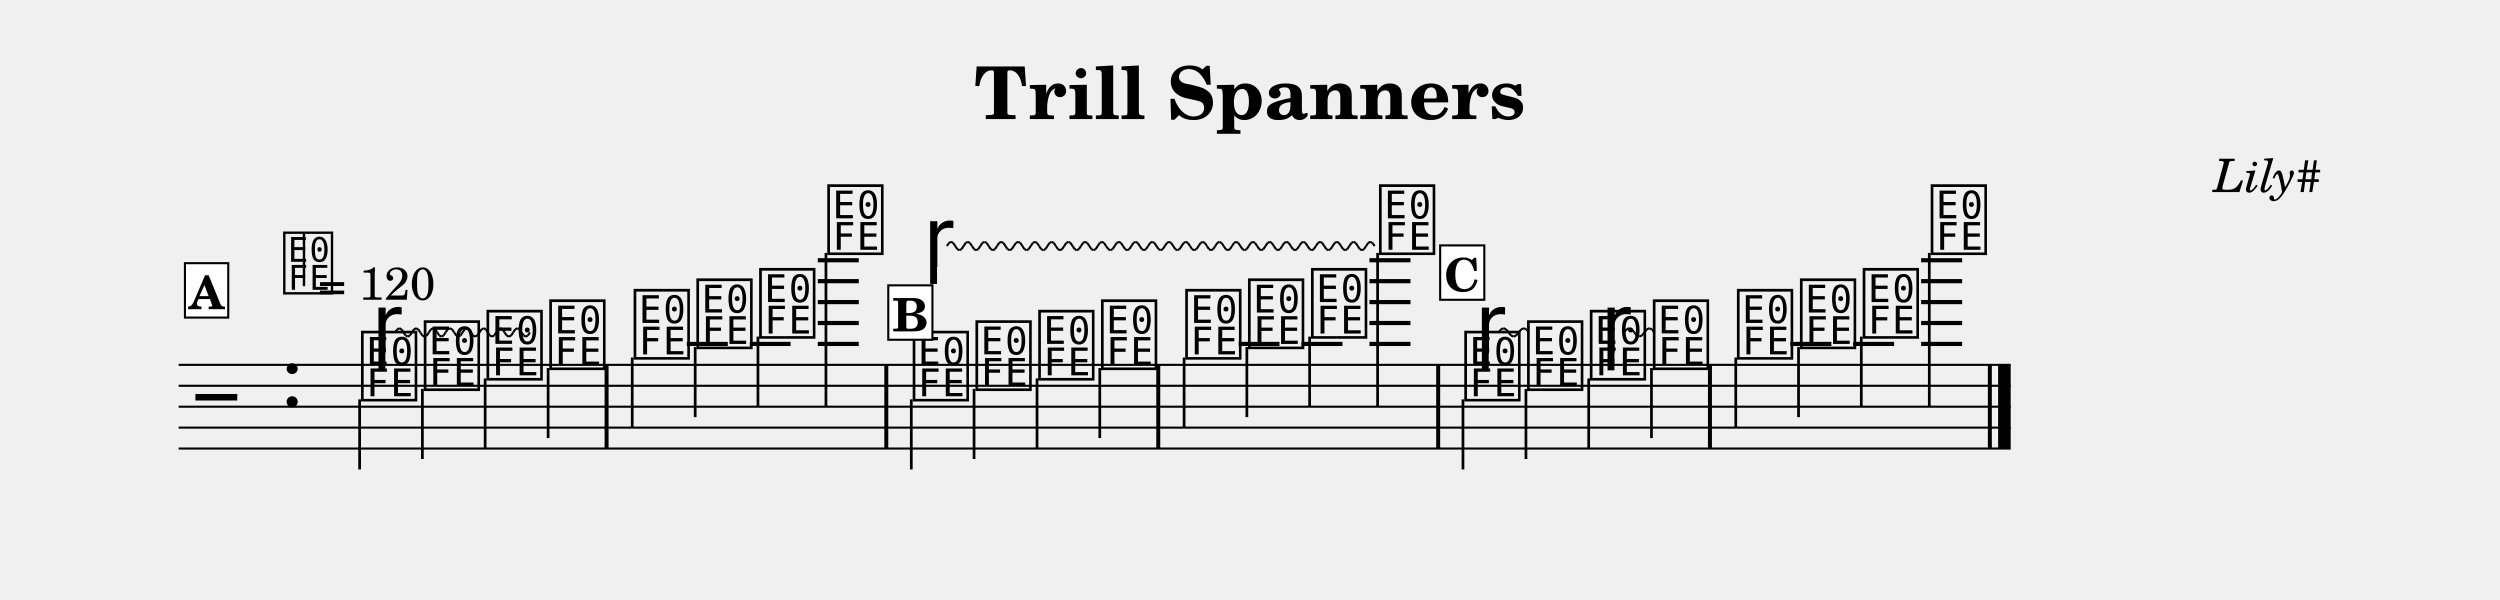
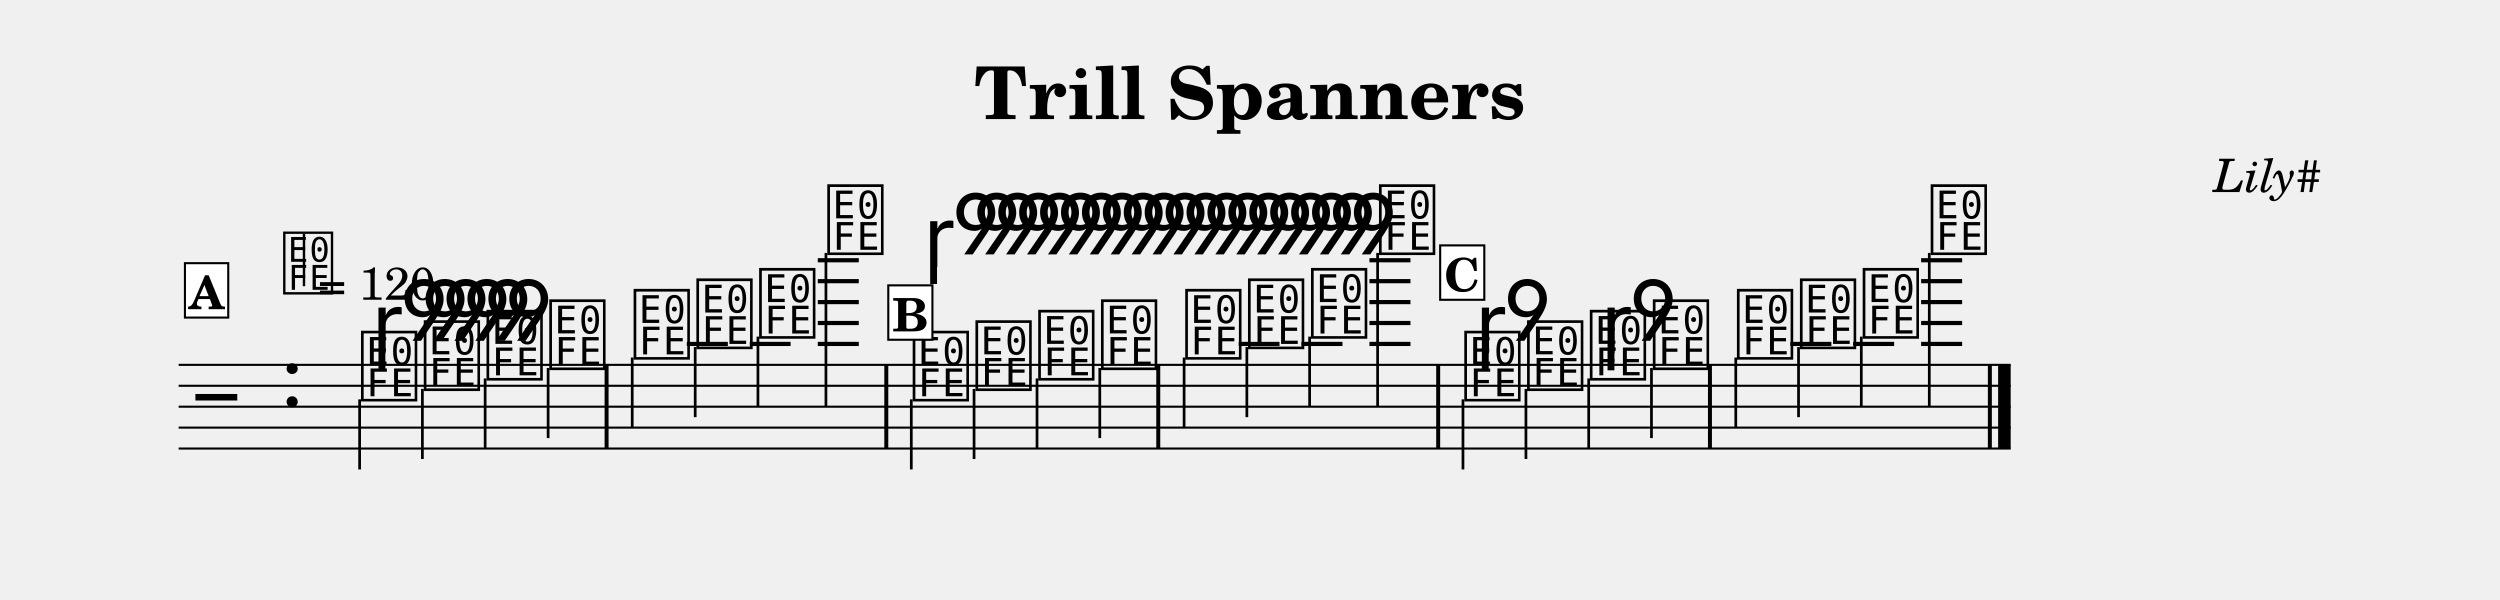
<svg xmlns="http://www.w3.org/2000/svg" width="1195.0" height="286.8" viewBox="0 0 119.50 28.68" font-family="TeX Gyre Schola, serif">
  <style>
  @font-face { font-family: 'Emmentaler'; src: local('Emmentaler'); }
  .music { font-family: 'Emmentaler', serif; }
</style>
  <text x="59.75" y="5.69" font-size="3.49" font-weight="bold" text-anchor="middle" data-pos="79">Trill Spanners</text>
  <text x="110.97" y="9.18" font-size="2.20" font-style="italic" text-anchor="end" data-pos="105">Lily#</text>
  <g transform="translate(8.54,0.00) scale(1,1)">
    <line x1="0.00" y1="17.44" x2="87.57" y2="17.44" stroke="#000000" stroke-width="0.100" />
    <line x1="0.00" y1="18.44" x2="87.57" y2="18.44" stroke="#000000" stroke-width="0.100" />
    <line x1="0.00" y1="19.44" x2="87.57" y2="19.44" stroke="#000000" stroke-width="0.100" />
    <line x1="0.00" y1="20.44" x2="87.57" y2="20.44" stroke="#000000" stroke-width="0.100" />
    <line x1="0.00" y1="21.44" x2="87.57" y2="21.44" stroke="#000000" stroke-width="0.100" />
    <text class="music" x="0.80" y="20.44" font-size="4.00" data-pos="162"></text>
    <text class="music" x="4.88" y="19.44" font-size="4.00" data-pos="124"></text>
    <line x1="24.29" y1="16.44" x2="26.25" y2="16.44" stroke="#000000" stroke-width="0.200" />
    <line x1="27.30" y1="16.44" x2="29.25" y2="16.44" stroke="#000000" stroke-width="0.200" />
    <line x1="30.55" y1="16.44" x2="32.51" y2="16.44" stroke="#000000" stroke-width="0.200" />
    <line x1="30.55" y1="15.44" x2="32.51" y2="15.44" stroke="#000000" stroke-width="0.200" />
    <line x1="30.55" y1="14.44" x2="32.51" y2="14.44" stroke="#000000" stroke-width="0.200" />
    <line x1="30.55" y1="13.44" x2="32.51" y2="13.44" stroke="#000000" stroke-width="0.200" />
    <line x1="30.55" y1="12.44" x2="32.51" y2="12.44" stroke="#000000" stroke-width="0.200" />
    <line x1="50.67" y1="16.44" x2="52.62" y2="16.44" stroke="#000000" stroke-width="0.200" />
    <line x1="53.67" y1="16.44" x2="55.63" y2="16.44" stroke="#000000" stroke-width="0.200" />
    <line x1="56.92" y1="16.44" x2="58.88" y2="16.44" stroke="#000000" stroke-width="0.200" />
    <line x1="56.92" y1="15.44" x2="58.88" y2="15.44" stroke="#000000" stroke-width="0.200" />
    <line x1="56.92" y1="14.44" x2="58.88" y2="14.44" stroke="#000000" stroke-width="0.200" />
    <line x1="56.92" y1="13.44" x2="58.88" y2="13.44" stroke="#000000" stroke-width="0.200" />
    <line x1="56.92" y1="12.44" x2="58.88" y2="12.44" stroke="#000000" stroke-width="0.200" />
    <line x1="77.04" y1="16.44" x2="79.00" y2="16.44" stroke="#000000" stroke-width="0.200" />
    <line x1="80.04" y1="16.44" x2="82.00" y2="16.44" stroke="#000000" stroke-width="0.200" />
    <line x1="83.29" y1="16.44" x2="85.25" y2="16.44" stroke="#000000" stroke-width="0.200" />
    <line x1="83.29" y1="15.44" x2="85.25" y2="15.44" stroke="#000000" stroke-width="0.200" />
    <line x1="83.29" y1="14.44" x2="85.25" y2="14.44" stroke="#000000" stroke-width="0.200" />
    <line x1="83.29" y1="13.44" x2="85.25" y2="13.44" stroke="#000000" stroke-width="0.200" />
    <line x1="83.29" y1="12.44" x2="85.25" y2="12.44" stroke="#000000" stroke-width="0.200" />
    <text class="music" x="8.59" y="18.94" font-size="4.00" data-pos="230"></text>
    <line x1="8.65" y1="19.09" x2="8.65" y2="22.44" stroke="#000000" stroke-width="0.130" />
    <text class="music" x="11.59" y="18.44" font-size="4.00" data-pos="249"></text>
    <line x1="11.65" y1="18.59" x2="11.65" y2="21.94" stroke="#000000" stroke-width="0.130" />
    <text class="music" x="14.59" y="17.94" font-size="4.00" data-pos="251"></text>
    <line x1="14.65" y1="18.09" x2="14.65" y2="21.44" stroke="#000000" stroke-width="0.130" />
    <text class="music" x="17.59" y="17.44" font-size="4.00" data-pos="253"></text>
    <line x1="17.66" y1="17.59" x2="17.66" y2="20.94" stroke="#000000" stroke-width="0.130" />
    <text class="music" x="21.62" y="16.94" font-size="4.00" data-pos="271"></text>
    <line x1="21.68" y1="17.09" x2="21.68" y2="20.44" stroke="#000000" stroke-width="0.130" />
    <text class="music" x="24.62" y="16.44" font-size="4.00" data-pos="274"></text>
    <line x1="24.69" y1="16.59" x2="24.69" y2="19.94" stroke="#000000" stroke-width="0.130" />
    <text class="music" x="27.62" y="15.94" font-size="4.00" data-pos="276"></text>
    <line x1="27.69" y1="16.09" x2="27.69" y2="19.44" stroke="#000000" stroke-width="0.130" />
    <text class="music" x="30.88" y="11.94" font-size="4.00" data-pos="278"></text>
    <line x1="30.94" y1="12.09" x2="30.94" y2="19.44" stroke="#000000" stroke-width="0.130" />
    <text class="music" x="34.96" y="18.94" font-size="4.00" data-pos="339"></text>
    <line x1="35.02" y1="19.09" x2="35.02" y2="22.44" stroke="#000000" stroke-width="0.130" />
    <text class="music" x="37.96" y="18.44" font-size="4.00" data-pos="358"></text>
    <line x1="38.02" y1="18.59" x2="38.02" y2="21.94" stroke="#000000" stroke-width="0.130" />
    <text class="music" x="40.96" y="17.94" font-size="4.00" data-pos="360"></text>
    <line x1="41.03" y1="18.09" x2="41.03" y2="21.44" stroke="#000000" stroke-width="0.130" />
    <text class="music" x="43.96" y="17.44" font-size="4.00" data-pos="362"></text>
    <line x1="44.03" y1="17.59" x2="44.03" y2="20.94" stroke="#000000" stroke-width="0.130" />
    <text class="music" x="47.99" y="16.94" font-size="4.00" data-pos="366"></text>
    <line x1="48.06" y1="17.09" x2="48.06" y2="20.44" stroke="#000000" stroke-width="0.130" />
    <text class="music" x="50.99" y="16.44" font-size="4.00" data-pos="369"></text>
    <line x1="51.06" y1="16.59" x2="51.06" y2="19.94" stroke="#000000" stroke-width="0.130" />
    <text class="music" x="54.00" y="15.94" font-size="4.00" data-pos="371"></text>
    <line x1="54.06" y1="16.09" x2="54.06" y2="19.44" stroke="#000000" stroke-width="0.130" />
    <text class="music" x="57.25" y="11.94" font-size="4.00" data-pos="373"></text>
    <line x1="57.31" y1="12.09" x2="57.31" y2="19.44" stroke="#000000" stroke-width="0.130" />
    <text class="music" x="61.33" y="18.94" font-size="4.00" data-pos="434"></text>
    <line x1="61.39" y1="19.09" x2="61.39" y2="22.44" stroke="#000000" stroke-width="0.130" />
    <text class="music" x="64.33" y="18.44" font-size="4.00" data-pos="453"></text>
    <line x1="64.40" y1="18.59" x2="64.40" y2="21.94" stroke="#000000" stroke-width="0.130" />
    <text class="music" x="67.33" y="17.94" font-size="4.00" data-pos="469"></text>
    <line x1="67.40" y1="18.09" x2="67.40" y2="21.44" stroke="#000000" stroke-width="0.130" />
    <text class="music" x="70.34" y="17.44" font-size="4.00" data-pos="487"></text>
    <line x1="70.40" y1="17.59" x2="70.40" y2="20.94" stroke="#000000" stroke-width="0.130" />
    <text class="music" x="74.36" y="16.94" font-size="4.00" data-pos="505"></text>
    <line x1="74.43" y1="17.09" x2="74.43" y2="20.44" stroke="#000000" stroke-width="0.130" />
    <text class="music" x="77.37" y="16.44" font-size="4.00" data-pos="508"></text>
    <line x1="77.43" y1="16.59" x2="77.43" y2="19.94" stroke="#000000" stroke-width="0.130" />
    <text class="music" x="80.37" y="15.94" font-size="4.00" data-pos="510"></text>
    <line x1="80.43" y1="16.09" x2="80.43" y2="19.44" stroke="#000000" stroke-width="0.130" />
    <text class="music" x="83.62" y="11.94" font-size="4.00" data-pos="512"></text>
    <line x1="83.68" y1="12.09" x2="83.68" y2="19.44" stroke="#000000" stroke-width="0.130" />
    <rect x="20.36" y="17.44" width="0.19" height="4.00" data-pos="269" />
    <rect x="33.73" y="17.44" width="0.19" height="4.00" data-pos="281" />
    <rect x="46.73" y="17.44" width="0.19" height="4.00" data-pos="364" />
    <rect x="60.11" y="17.44" width="0.19" height="4.00" data-pos="390" />
    <rect x="73.10" y="17.44" width="0.19" height="4.00" data-pos="503" />
    <rect x="86.48" y="17.44" width="0.19" height="4.00" data-pos="515" />
    <rect x="86.97" y="17.44" width="0.60" height="4.00" data-pos="515" />
    <text class="music" x="9.24" y="16.89" font-size="4.00" data-pos="233"></text>
-     <line x1="10.35" y1="15.89" x2="10.45" y2="15.74" stroke="#000000" stroke-width="0.100" data-pos="233" />
-     <line x1="10.45" y1="15.74" x2="10.55" y2="15.69" stroke="#000000" stroke-width="0.100" data-pos="233" />
-     <line x1="10.55" y1="15.69" x2="10.65" y2="15.74" stroke="#000000" stroke-width="0.100" data-pos="233" />
-     <line x1="10.65" y1="15.74" x2="10.75" y2="15.89" stroke="#000000" stroke-width="0.100" data-pos="233" />
-     <line x1="10.75" y1="15.89" x2="10.85" y2="16.04" stroke="#000000" stroke-width="0.100" data-pos="233" />
-     <line x1="10.85" y1="16.04" x2="10.95" y2="16.09" stroke="#000000" stroke-width="0.100" data-pos="233" />
-     <line x1="10.95" y1="16.09" x2="11.05" y2="16.04" stroke="#000000" stroke-width="0.100" data-pos="233" />
-     <line x1="11.05" y1="16.04" x2="11.15" y2="15.89" stroke="#000000" stroke-width="0.100" data-pos="233" />
-     <line x1="11.15" y1="15.89" x2="11.25" y2="15.74" stroke="#000000" stroke-width="0.100" data-pos="233" />
-     <line x1="11.25" y1="15.74" x2="11.35" y2="15.69" stroke="#000000" stroke-width="0.100" data-pos="233" />
-     <line x1="11.35" y1="15.69" x2="11.45" y2="15.74" stroke="#000000" stroke-width="0.100" data-pos="233" />
-     <line x1="11.45" y1="15.74" x2="11.55" y2="15.89" stroke="#000000" stroke-width="0.100" data-pos="233" />
-     <line x1="11.55" y1="15.89" x2="11.65" y2="16.04" stroke="#000000" stroke-width="0.100" data-pos="233" />
-     <line x1="11.65" y1="16.04" x2="11.76" y2="16.09" stroke="#000000" stroke-width="0.100" data-pos="233" />
-     <line x1="11.76" y1="16.09" x2="11.86" y2="16.04" stroke="#000000" stroke-width="0.100" data-pos="233" />
-     <line x1="11.86" y1="16.04" x2="11.96" y2="15.89" stroke="#000000" stroke-width="0.100" data-pos="233" />
-     <line x1="11.96" y1="15.89" x2="12.06" y2="15.74" stroke="#000000" stroke-width="0.100" data-pos="233" />
-     <line x1="12.06" y1="15.74" x2="12.16" y2="15.69" stroke="#000000" stroke-width="0.100" data-pos="233" />
-     <line x1="12.16" y1="15.69" x2="12.26" y2="15.74" stroke="#000000" stroke-width="0.100" data-pos="233" />
-     <line x1="12.26" y1="15.74" x2="12.36" y2="15.89" stroke="#000000" stroke-width="0.100" data-pos="233" />
-     <line x1="12.36" y1="15.89" x2="12.46" y2="16.04" stroke="#000000" stroke-width="0.100" data-pos="233" />
-     <line x1="12.46" y1="16.04" x2="12.56" y2="16.09" stroke="#000000" stroke-width="0.100" data-pos="233" />
-     <line x1="12.56" y1="16.09" x2="12.66" y2="16.04" stroke="#000000" stroke-width="0.100" data-pos="233" />
-     <line x1="12.66" y1="16.04" x2="12.76" y2="15.89" stroke="#000000" stroke-width="0.100" data-pos="233" />
-     <line x1="12.76" y1="15.89" x2="12.86" y2="15.74" stroke="#000000" stroke-width="0.100" data-pos="233" />
-     <line x1="12.86" y1="15.74" x2="12.96" y2="15.69" stroke="#000000" stroke-width="0.100" data-pos="233" />
-     <line x1="12.96" y1="15.69" x2="13.07" y2="15.74" stroke="#000000" stroke-width="0.100" data-pos="233" />
-     <line x1="13.07" y1="15.74" x2="13.17" y2="15.89" stroke="#000000" stroke-width="0.100" data-pos="233" />
-     <line x1="13.17" y1="15.89" x2="13.27" y2="16.04" stroke="#000000" stroke-width="0.100" data-pos="233" />
-     <line x1="13.27" y1="16.04" x2="13.37" y2="16.09" stroke="#000000" stroke-width="0.100" data-pos="233" />
-     <line x1="13.37" y1="16.09" x2="13.47" y2="16.04" stroke="#000000" stroke-width="0.100" data-pos="233" />
-     <line x1="13.47" y1="16.04" x2="13.57" y2="15.89" stroke="#000000" stroke-width="0.100" data-pos="233" />
-     <line x1="13.57" y1="15.89" x2="13.67" y2="15.74" stroke="#000000" stroke-width="0.100" data-pos="233" />
-     <line x1="13.67" y1="15.74" x2="13.77" y2="15.69" stroke="#000000" stroke-width="0.100" data-pos="233" />
-     <line x1="13.77" y1="15.69" x2="13.87" y2="15.74" stroke="#000000" stroke-width="0.100" data-pos="233" />
-     <line x1="13.87" y1="15.74" x2="13.97" y2="15.89" stroke="#000000" stroke-width="0.100" data-pos="233" />
-     <line x1="13.97" y1="15.89" x2="14.07" y2="16.04" stroke="#000000" stroke-width="0.100" data-pos="233" />
-     <line x1="14.07" y1="16.04" x2="14.17" y2="16.09" stroke="#000000" stroke-width="0.100" data-pos="233" />
-     <line x1="14.17" y1="16.09" x2="14.27" y2="16.04" stroke="#000000" stroke-width="0.100" data-pos="233" />
-     <line x1="14.27" y1="16.04" x2="14.38" y2="15.89" stroke="#000000" stroke-width="0.100" data-pos="233" />
-     <line x1="14.38" y1="15.89" x2="14.48" y2="15.74" stroke="#000000" stroke-width="0.100" data-pos="233" />
-     <line x1="14.48" y1="15.74" x2="14.58" y2="15.69" stroke="#000000" stroke-width="0.100" data-pos="233" />
-     <line x1="14.58" y1="15.69" x2="14.68" y2="15.74" stroke="#000000" stroke-width="0.100" data-pos="233" />
-     <line x1="14.68" y1="15.74" x2="14.78" y2="15.89" stroke="#000000" stroke-width="0.100" data-pos="233" />
-     <line x1="14.78" y1="15.89" x2="14.88" y2="16.04" stroke="#000000" stroke-width="0.100" data-pos="233" />
-     <line x1="14.88" y1="16.04" x2="14.98" y2="16.09" stroke="#000000" stroke-width="0.100" data-pos="233" />
-     <line x1="14.98" y1="16.09" x2="15.08" y2="16.04" stroke="#000000" stroke-width="0.100" data-pos="233" />
-     <line x1="15.08" y1="16.04" x2="15.18" y2="15.89" stroke="#000000" stroke-width="0.100" data-pos="233" />
-     <line x1="15.18" y1="15.89" x2="15.28" y2="15.74" stroke="#000000" stroke-width="0.100" data-pos="233" />
-     <line x1="15.28" y1="15.74" x2="15.38" y2="15.69" stroke="#000000" stroke-width="0.100" data-pos="233" />
-     <line x1="15.38" y1="15.69" x2="15.48" y2="15.74" stroke="#000000" stroke-width="0.100" data-pos="233" />
-     <line x1="15.48" y1="15.74" x2="15.58" y2="15.89" stroke="#000000" stroke-width="0.100" data-pos="233" />
-     <line x1="15.58" y1="15.89" x2="15.68" y2="16.04" stroke="#000000" stroke-width="0.100" data-pos="233" />
-     <line x1="15.68" y1="16.04" x2="15.79" y2="16.09" stroke="#000000" stroke-width="0.100" data-pos="233" />
-     <line x1="15.79" y1="16.09" x2="15.89" y2="16.04" stroke="#000000" stroke-width="0.100" data-pos="233" />
-     <line x1="15.89" y1="16.04" x2="15.99" y2="15.89" stroke="#000000" stroke-width="0.100" data-pos="233" />
-     <line x1="15.99" y1="15.89" x2="16.09" y2="15.74" stroke="#000000" stroke-width="0.100" data-pos="233" />
-     <line x1="16.09" y1="15.74" x2="16.19" y2="15.69" stroke="#000000" stroke-width="0.100" data-pos="233" />
-     <line x1="16.19" y1="15.69" x2="16.29" y2="15.74" stroke="#000000" stroke-width="0.100" data-pos="233" />
-     <line x1="16.29" y1="15.74" x2="16.39" y2="15.89" stroke="#000000" stroke-width="0.100" data-pos="233" />
-     <line x1="16.39" y1="15.89" x2="16.49" y2="16.04" stroke="#000000" stroke-width="0.100" data-pos="233" />
-     <line x1="16.49" y1="16.04" x2="16.59" y2="16.09" stroke="#000000" stroke-width="0.100" data-pos="233" />
-     <line x1="16.59" y1="16.09" x2="16.69" y2="16.04" stroke="#000000" stroke-width="0.100" data-pos="233" />
-     <line x1="16.69" y1="16.04" x2="16.79" y2="15.89" stroke="#000000" stroke-width="0.100" data-pos="233" />
+     <text class="music" x="10.57" y="16.29" font-size="4.00" data-pos="233"></text>
+     <text class="music" x="11.57" y="16.29" font-size="4.00" data-pos="233"></text>
+     <text class="music" x="12.57" y="16.29" font-size="4.00" data-pos="233"></text>
+     <text class="music" x="13.57" y="16.29" font-size="4.00" data-pos="233"></text>
+     <text class="music" x="14.57" y="16.29" font-size="4.00" data-pos="233"></text>
+     <text class="music" x="15.57" y="16.29" font-size="4.00" data-pos="233"></text>
    <text class="music" x="35.61" y="12.76" font-size="4.00" data-pos="342"></text>
-     <line x1="36.72" y1="11.76" x2="36.82" y2="11.61" stroke="#000000" stroke-width="0.100" data-pos="342" />
-     <line x1="36.82" y1="11.61" x2="36.92" y2="11.56" stroke="#000000" stroke-width="0.100" data-pos="342" />
-     <line x1="36.92" y1="11.56" x2="37.02" y2="11.61" stroke="#000000" stroke-width="0.100" data-pos="342" />
-     <line x1="37.02" y1="11.61" x2="37.12" y2="11.76" stroke="#000000" stroke-width="0.100" data-pos="342" />
-     <line x1="37.12" y1="11.76" x2="37.22" y2="11.91" stroke="#000000" stroke-width="0.100" data-pos="342" />
-     <line x1="37.22" y1="11.91" x2="37.32" y2="11.96" stroke="#000000" stroke-width="0.100" data-pos="342" />
-     <line x1="37.32" y1="11.96" x2="37.42" y2="11.91" stroke="#000000" stroke-width="0.100" data-pos="342" />
-     <line x1="37.42" y1="11.91" x2="37.52" y2="11.76" stroke="#000000" stroke-width="0.100" data-pos="342" />
-     <line x1="37.52" y1="11.76" x2="37.62" y2="11.61" stroke="#000000" stroke-width="0.100" data-pos="342" />
-     <line x1="37.62" y1="11.61" x2="37.72" y2="11.56" stroke="#000000" stroke-width="0.100" data-pos="342" />
-     <line x1="37.72" y1="11.56" x2="37.82" y2="11.61" stroke="#000000" stroke-width="0.100" data-pos="342" />
-     <line x1="37.82" y1="11.61" x2="37.92" y2="11.76" stroke="#000000" stroke-width="0.100" data-pos="342" />
-     <line x1="37.92" y1="11.76" x2="38.02" y2="11.91" stroke="#000000" stroke-width="0.100" data-pos="342" />
-     <line x1="38.02" y1="11.91" x2="38.12" y2="11.96" stroke="#000000" stroke-width="0.100" data-pos="342" />
-     <line x1="38.12" y1="11.96" x2="38.22" y2="11.91" stroke="#000000" stroke-width="0.100" data-pos="342" />
-     <line x1="38.22" y1="11.91" x2="38.32" y2="11.76" stroke="#000000" stroke-width="0.100" data-pos="342" />
-     <line x1="38.32" y1="11.76" x2="38.42" y2="11.61" stroke="#000000" stroke-width="0.100" data-pos="342" />
-     <line x1="38.42" y1="11.61" x2="38.52" y2="11.56" stroke="#000000" stroke-width="0.100" data-pos="342" />
-     <line x1="38.52" y1="11.56" x2="38.62" y2="11.61" stroke="#000000" stroke-width="0.100" data-pos="342" />
-     <line x1="38.62" y1="11.61" x2="38.72" y2="11.76" stroke="#000000" stroke-width="0.100" data-pos="342" />
-     <line x1="38.72" y1="11.76" x2="38.82" y2="11.91" stroke="#000000" stroke-width="0.100" data-pos="342" />
-     <line x1="38.82" y1="11.91" x2="38.92" y2="11.96" stroke="#000000" stroke-width="0.100" data-pos="342" />
-     <line x1="38.92" y1="11.96" x2="39.02" y2="11.91" stroke="#000000" stroke-width="0.100" data-pos="342" />
-     <line x1="39.02" y1="11.91" x2="39.12" y2="11.76" stroke="#000000" stroke-width="0.100" data-pos="342" />
-     <line x1="39.12" y1="11.76" x2="39.22" y2="11.61" stroke="#000000" stroke-width="0.100" data-pos="342" />
-     <line x1="39.22" y1="11.61" x2="39.32" y2="11.56" stroke="#000000" stroke-width="0.100" data-pos="342" />
-     <line x1="39.32" y1="11.56" x2="39.42" y2="11.61" stroke="#000000" stroke-width="0.100" data-pos="342" />
-     <line x1="39.42" y1="11.61" x2="39.52" y2="11.76" stroke="#000000" stroke-width="0.100" data-pos="342" />
-     <line x1="39.52" y1="11.76" x2="39.62" y2="11.91" stroke="#000000" stroke-width="0.100" data-pos="342" />
-     <line x1="39.62" y1="11.91" x2="39.72" y2="11.96" stroke="#000000" stroke-width="0.100" data-pos="342" />
-     <line x1="39.72" y1="11.96" x2="39.82" y2="11.91" stroke="#000000" stroke-width="0.100" data-pos="342" />
-     <line x1="39.82" y1="11.91" x2="39.92" y2="11.76" stroke="#000000" stroke-width="0.100" data-pos="342" />
-     <line x1="39.92" y1="11.76" x2="40.02" y2="11.61" stroke="#000000" stroke-width="0.100" data-pos="342" />
-     <line x1="40.02" y1="11.61" x2="40.13" y2="11.56" stroke="#000000" stroke-width="0.100" data-pos="342" />
-     <line x1="40.13" y1="11.56" x2="40.23" y2="11.61" stroke="#000000" stroke-width="0.100" data-pos="342" />
-     <line x1="40.23" y1="11.61" x2="40.33" y2="11.76" stroke="#000000" stroke-width="0.100" data-pos="342" />
-     <line x1="40.33" y1="11.76" x2="40.43" y2="11.91" stroke="#000000" stroke-width="0.100" data-pos="342" />
-     <line x1="40.43" y1="11.91" x2="40.53" y2="11.96" stroke="#000000" stroke-width="0.100" data-pos="342" />
-     <line x1="40.53" y1="11.96" x2="40.63" y2="11.91" stroke="#000000" stroke-width="0.100" data-pos="342" />
-     <line x1="40.63" y1="11.91" x2="40.73" y2="11.76" stroke="#000000" stroke-width="0.100" data-pos="342" />
-     <line x1="40.73" y1="11.76" x2="40.83" y2="11.61" stroke="#000000" stroke-width="0.100" data-pos="342" />
-     <line x1="40.83" y1="11.61" x2="40.93" y2="11.56" stroke="#000000" stroke-width="0.100" data-pos="342" />
-     <line x1="40.93" y1="11.56" x2="41.03" y2="11.61" stroke="#000000" stroke-width="0.100" data-pos="342" />
-     <line x1="41.03" y1="11.61" x2="41.13" y2="11.76" stroke="#000000" stroke-width="0.100" data-pos="342" />
-     <line x1="41.13" y1="11.76" x2="41.23" y2="11.91" stroke="#000000" stroke-width="0.100" data-pos="342" />
-     <line x1="41.23" y1="11.91" x2="41.33" y2="11.96" stroke="#000000" stroke-width="0.100" data-pos="342" />
-     <line x1="41.33" y1="11.96" x2="41.43" y2="11.91" stroke="#000000" stroke-width="0.100" data-pos="342" />
-     <line x1="41.43" y1="11.91" x2="41.53" y2="11.76" stroke="#000000" stroke-width="0.100" data-pos="342" />
-     <line x1="41.53" y1="11.76" x2="41.63" y2="11.61" stroke="#000000" stroke-width="0.100" data-pos="342" />
-     <line x1="41.63" y1="11.61" x2="41.73" y2="11.56" stroke="#000000" stroke-width="0.100" data-pos="342" />
-     <line x1="41.73" y1="11.56" x2="41.83" y2="11.61" stroke="#000000" stroke-width="0.100" data-pos="342" />
-     <line x1="41.83" y1="11.61" x2="41.93" y2="11.76" stroke="#000000" stroke-width="0.100" data-pos="342" />
-     <line x1="41.93" y1="11.76" x2="42.03" y2="11.91" stroke="#000000" stroke-width="0.100" data-pos="342" />
-     <line x1="42.03" y1="11.91" x2="42.13" y2="11.96" stroke="#000000" stroke-width="0.100" data-pos="342" />
-     <line x1="42.13" y1="11.96" x2="42.23" y2="11.91" stroke="#000000" stroke-width="0.100" data-pos="342" />
-     <line x1="42.23" y1="11.91" x2="42.33" y2="11.76" stroke="#000000" stroke-width="0.100" data-pos="342" />
-     <line x1="42.33" y1="11.76" x2="42.43" y2="11.61" stroke="#000000" stroke-width="0.100" data-pos="342" />
-     <line x1="42.43" y1="11.61" x2="42.53" y2="11.56" stroke="#000000" stroke-width="0.100" data-pos="342" />
-     <line x1="42.53" y1="11.56" x2="42.63" y2="11.61" stroke="#000000" stroke-width="0.100" data-pos="342" />
-     <line x1="42.63" y1="11.61" x2="42.73" y2="11.76" stroke="#000000" stroke-width="0.100" data-pos="342" />
-     <line x1="42.73" y1="11.76" x2="42.83" y2="11.91" stroke="#000000" stroke-width="0.100" data-pos="342" />
-     <line x1="42.83" y1="11.91" x2="42.93" y2="11.96" stroke="#000000" stroke-width="0.100" data-pos="342" />
-     <line x1="42.93" y1="11.96" x2="43.03" y2="11.91" stroke="#000000" stroke-width="0.100" data-pos="342" />
-     <line x1="43.03" y1="11.91" x2="43.13" y2="11.76" stroke="#000000" stroke-width="0.100" data-pos="342" />
-     <line x1="43.13" y1="11.76" x2="43.23" y2="11.61" stroke="#000000" stroke-width="0.100" data-pos="342" />
-     <line x1="43.23" y1="11.61" x2="43.33" y2="11.56" stroke="#000000" stroke-width="0.100" data-pos="342" />
-     <line x1="43.33" y1="11.56" x2="43.43" y2="11.61" stroke="#000000" stroke-width="0.100" data-pos="342" />
-     <line x1="43.43" y1="11.61" x2="43.53" y2="11.76" stroke="#000000" stroke-width="0.100" data-pos="342" />
-     <line x1="43.53" y1="11.76" x2="43.63" y2="11.91" stroke="#000000" stroke-width="0.100" data-pos="342" />
-     <line x1="43.63" y1="11.91" x2="43.73" y2="11.96" stroke="#000000" stroke-width="0.100" data-pos="342" />
-     <line x1="43.73" y1="11.96" x2="43.83" y2="11.91" stroke="#000000" stroke-width="0.100" data-pos="342" />
-     <line x1="43.83" y1="11.91" x2="43.93" y2="11.76" stroke="#000000" stroke-width="0.100" data-pos="342" />
-     <line x1="43.93" y1="11.76" x2="44.03" y2="11.61" stroke="#000000" stroke-width="0.100" data-pos="342" />
-     <line x1="44.03" y1="11.61" x2="44.13" y2="11.56" stroke="#000000" stroke-width="0.100" data-pos="342" />
-     <line x1="44.13" y1="11.56" x2="44.23" y2="11.61" stroke="#000000" stroke-width="0.100" data-pos="342" />
-     <line x1="44.23" y1="11.61" x2="44.33" y2="11.76" stroke="#000000" stroke-width="0.100" data-pos="342" />
-     <line x1="44.33" y1="11.76" x2="44.44" y2="11.91" stroke="#000000" stroke-width="0.100" data-pos="342" />
-     <line x1="44.44" y1="11.91" x2="44.54" y2="11.96" stroke="#000000" stroke-width="0.100" data-pos="342" />
-     <line x1="44.54" y1="11.96" x2="44.64" y2="11.91" stroke="#000000" stroke-width="0.100" data-pos="342" />
-     <line x1="44.64" y1="11.91" x2="44.74" y2="11.76" stroke="#000000" stroke-width="0.100" data-pos="342" />
-     <line x1="44.74" y1="11.76" x2="44.84" y2="11.61" stroke="#000000" stroke-width="0.100" data-pos="342" />
-     <line x1="44.84" y1="11.61" x2="44.94" y2="11.56" stroke="#000000" stroke-width="0.100" data-pos="342" />
-     <line x1="44.94" y1="11.56" x2="45.04" y2="11.61" stroke="#000000" stroke-width="0.100" data-pos="342" />
-     <line x1="45.04" y1="11.61" x2="45.14" y2="11.76" stroke="#000000" stroke-width="0.100" data-pos="342" />
-     <line x1="45.14" y1="11.76" x2="45.24" y2="11.91" stroke="#000000" stroke-width="0.100" data-pos="342" />
-     <line x1="45.24" y1="11.91" x2="45.34" y2="11.96" stroke="#000000" stroke-width="0.100" data-pos="342" />
-     <line x1="45.34" y1="11.96" x2="45.44" y2="11.91" stroke="#000000" stroke-width="0.100" data-pos="342" />
-     <line x1="45.44" y1="11.91" x2="45.54" y2="11.76" stroke="#000000" stroke-width="0.100" data-pos="342" />
-     <line x1="45.54" y1="11.76" x2="45.64" y2="11.61" stroke="#000000" stroke-width="0.100" data-pos="342" />
-     <line x1="45.64" y1="11.61" x2="45.74" y2="11.56" stroke="#000000" stroke-width="0.100" data-pos="342" />
-     <line x1="45.74" y1="11.56" x2="45.84" y2="11.61" stroke="#000000" stroke-width="0.100" data-pos="342" />
-     <line x1="45.84" y1="11.61" x2="45.94" y2="11.76" stroke="#000000" stroke-width="0.100" data-pos="342" />
-     <line x1="45.94" y1="11.76" x2="46.04" y2="11.91" stroke="#000000" stroke-width="0.100" data-pos="342" />
-     <line x1="46.04" y1="11.91" x2="46.14" y2="11.96" stroke="#000000" stroke-width="0.100" data-pos="342" />
-     <line x1="46.14" y1="11.96" x2="46.24" y2="11.91" stroke="#000000" stroke-width="0.100" data-pos="342" />
-     <line x1="46.24" y1="11.91" x2="46.34" y2="11.76" stroke="#000000" stroke-width="0.100" data-pos="342" />
-     <line x1="46.34" y1="11.76" x2="46.44" y2="11.61" stroke="#000000" stroke-width="0.100" data-pos="342" />
-     <line x1="46.44" y1="11.61" x2="46.54" y2="11.56" stroke="#000000" stroke-width="0.100" data-pos="342" />
-     <line x1="46.54" y1="11.56" x2="46.64" y2="11.61" stroke="#000000" stroke-width="0.100" data-pos="342" />
-     <line x1="46.64" y1="11.61" x2="46.74" y2="11.76" stroke="#000000" stroke-width="0.100" data-pos="342" />
-     <line x1="46.74" y1="11.76" x2="46.84" y2="11.91" stroke="#000000" stroke-width="0.100" data-pos="342" />
-     <line x1="46.84" y1="11.91" x2="46.94" y2="11.96" stroke="#000000" stroke-width="0.100" data-pos="342" />
-     <line x1="46.94" y1="11.96" x2="47.04" y2="11.91" stroke="#000000" stroke-width="0.100" data-pos="342" />
-     <line x1="47.04" y1="11.91" x2="47.14" y2="11.76" stroke="#000000" stroke-width="0.100" data-pos="342" />
-     <line x1="47.14" y1="11.76" x2="47.24" y2="11.61" stroke="#000000" stroke-width="0.100" data-pos="342" />
-     <line x1="47.24" y1="11.61" x2="47.34" y2="11.56" stroke="#000000" stroke-width="0.100" data-pos="342" />
-     <line x1="47.34" y1="11.56" x2="47.44" y2="11.61" stroke="#000000" stroke-width="0.100" data-pos="342" />
-     <line x1="47.44" y1="11.61" x2="47.54" y2="11.76" stroke="#000000" stroke-width="0.100" data-pos="342" />
-     <line x1="47.54" y1="11.76" x2="47.64" y2="11.91" stroke="#000000" stroke-width="0.100" data-pos="342" />
-     <line x1="47.64" y1="11.91" x2="47.74" y2="11.96" stroke="#000000" stroke-width="0.100" data-pos="342" />
-     <line x1="47.74" y1="11.96" x2="47.84" y2="11.91" stroke="#000000" stroke-width="0.100" data-pos="342" />
-     <line x1="47.84" y1="11.91" x2="47.94" y2="11.76" stroke="#000000" stroke-width="0.100" data-pos="342" />
-     <line x1="47.94" y1="11.76" x2="48.04" y2="11.61" stroke="#000000" stroke-width="0.100" data-pos="342" />
-     <line x1="48.04" y1="11.61" x2="48.14" y2="11.56" stroke="#000000" stroke-width="0.100" data-pos="342" />
-     <line x1="48.14" y1="11.56" x2="48.24" y2="11.61" stroke="#000000" stroke-width="0.100" data-pos="342" />
-     <line x1="48.24" y1="11.61" x2="48.34" y2="11.76" stroke="#000000" stroke-width="0.100" data-pos="342" />
-     <line x1="48.34" y1="11.76" x2="48.44" y2="11.91" stroke="#000000" stroke-width="0.100" data-pos="342" />
-     <line x1="48.44" y1="11.91" x2="48.54" y2="11.96" stroke="#000000" stroke-width="0.100" data-pos="342" />
-     <line x1="48.54" y1="11.96" x2="48.65" y2="11.91" stroke="#000000" stroke-width="0.100" data-pos="342" />
-     <line x1="48.65" y1="11.91" x2="48.75" y2="11.76" stroke="#000000" stroke-width="0.100" data-pos="342" />
-     <line x1="48.75" y1="11.76" x2="48.85" y2="11.61" stroke="#000000" stroke-width="0.100" data-pos="342" />
-     <line x1="48.85" y1="11.61" x2="48.95" y2="11.56" stroke="#000000" stroke-width="0.100" data-pos="342" />
-     <line x1="48.95" y1="11.56" x2="49.05" y2="11.61" stroke="#000000" stroke-width="0.100" data-pos="342" />
-     <line x1="49.05" y1="11.61" x2="49.15" y2="11.76" stroke="#000000" stroke-width="0.100" data-pos="342" />
-     <line x1="49.15" y1="11.76" x2="49.25" y2="11.91" stroke="#000000" stroke-width="0.100" data-pos="342" />
-     <line x1="49.25" y1="11.91" x2="49.35" y2="11.96" stroke="#000000" stroke-width="0.100" data-pos="342" />
-     <line x1="49.35" y1="11.96" x2="49.45" y2="11.91" stroke="#000000" stroke-width="0.100" data-pos="342" />
-     <line x1="49.45" y1="11.91" x2="49.55" y2="11.76" stroke="#000000" stroke-width="0.100" data-pos="342" />
-     <line x1="49.55" y1="11.76" x2="49.65" y2="11.61" stroke="#000000" stroke-width="0.100" data-pos="342" />
-     <line x1="49.65" y1="11.61" x2="49.75" y2="11.56" stroke="#000000" stroke-width="0.100" data-pos="342" />
-     <line x1="49.75" y1="11.56" x2="49.85" y2="11.61" stroke="#000000" stroke-width="0.100" data-pos="342" />
-     <line x1="49.85" y1="11.61" x2="49.95" y2="11.76" stroke="#000000" stroke-width="0.100" data-pos="342" />
-     <line x1="49.95" y1="11.76" x2="50.05" y2="11.91" stroke="#000000" stroke-width="0.100" data-pos="342" />
-     <line x1="50.05" y1="11.91" x2="50.15" y2="11.96" stroke="#000000" stroke-width="0.100" data-pos="342" />
-     <line x1="50.15" y1="11.96" x2="50.25" y2="11.91" stroke="#000000" stroke-width="0.100" data-pos="342" />
-     <line x1="50.25" y1="11.91" x2="50.35" y2="11.76" stroke="#000000" stroke-width="0.100" data-pos="342" />
-     <line x1="50.35" y1="11.76" x2="50.45" y2="11.61" stroke="#000000" stroke-width="0.100" data-pos="342" />
-     <line x1="50.45" y1="11.61" x2="50.55" y2="11.56" stroke="#000000" stroke-width="0.100" data-pos="342" />
-     <line x1="50.55" y1="11.56" x2="50.65" y2="11.61" stroke="#000000" stroke-width="0.100" data-pos="342" />
-     <line x1="50.65" y1="11.61" x2="50.75" y2="11.76" stroke="#000000" stroke-width="0.100" data-pos="342" />
-     <line x1="50.75" y1="11.76" x2="50.85" y2="11.91" stroke="#000000" stroke-width="0.100" data-pos="342" />
-     <line x1="50.85" y1="11.91" x2="50.95" y2="11.96" stroke="#000000" stroke-width="0.100" data-pos="342" />
-     <line x1="50.95" y1="11.96" x2="51.05" y2="11.91" stroke="#000000" stroke-width="0.100" data-pos="342" />
-     <line x1="51.05" y1="11.91" x2="51.15" y2="11.76" stroke="#000000" stroke-width="0.100" data-pos="342" />
-     <line x1="51.15" y1="11.76" x2="51.25" y2="11.61" stroke="#000000" stroke-width="0.100" data-pos="342" />
-     <line x1="51.25" y1="11.61" x2="51.35" y2="11.56" stroke="#000000" stroke-width="0.100" data-pos="342" />
-     <line x1="51.35" y1="11.56" x2="51.45" y2="11.61" stroke="#000000" stroke-width="0.100" data-pos="342" />
-     <line x1="51.45" y1="11.61" x2="51.55" y2="11.76" stroke="#000000" stroke-width="0.100" data-pos="342" />
-     <line x1="51.55" y1="11.76" x2="51.65" y2="11.91" stroke="#000000" stroke-width="0.100" data-pos="342" />
-     <line x1="51.65" y1="11.91" x2="51.75" y2="11.96" stroke="#000000" stroke-width="0.100" data-pos="342" />
-     <line x1="51.75" y1="11.96" x2="51.85" y2="11.91" stroke="#000000" stroke-width="0.100" data-pos="342" />
-     <line x1="51.85" y1="11.91" x2="51.95" y2="11.76" stroke="#000000" stroke-width="0.100" data-pos="342" />
-     <line x1="51.95" y1="11.76" x2="52.05" y2="11.61" stroke="#000000" stroke-width="0.100" data-pos="342" />
-     <line x1="52.05" y1="11.61" x2="52.15" y2="11.56" stroke="#000000" stroke-width="0.100" data-pos="342" />
-     <line x1="52.15" y1="11.56" x2="52.25" y2="11.61" stroke="#000000" stroke-width="0.100" data-pos="342" />
-     <line x1="52.25" y1="11.61" x2="52.35" y2="11.76" stroke="#000000" stroke-width="0.100" data-pos="342" />
-     <line x1="52.35" y1="11.76" x2="52.45" y2="11.91" stroke="#000000" stroke-width="0.100" data-pos="342" />
-     <line x1="52.45" y1="11.91" x2="52.55" y2="11.96" stroke="#000000" stroke-width="0.100" data-pos="342" />
-     <line x1="52.55" y1="11.96" x2="52.65" y2="11.91" stroke="#000000" stroke-width="0.100" data-pos="342" />
-     <line x1="52.65" y1="11.91" x2="52.75" y2="11.76" stroke="#000000" stroke-width="0.100" data-pos="342" />
-     <line x1="52.75" y1="11.76" x2="52.85" y2="11.61" stroke="#000000" stroke-width="0.100" data-pos="342" />
-     <line x1="52.85" y1="11.61" x2="52.96" y2="11.56" stroke="#000000" stroke-width="0.100" data-pos="342" />
-     <line x1="52.96" y1="11.56" x2="53.06" y2="11.61" stroke="#000000" stroke-width="0.100" data-pos="342" />
-     <line x1="53.06" y1="11.61" x2="53.16" y2="11.76" stroke="#000000" stroke-width="0.100" data-pos="342" />
-     <line x1="53.16" y1="11.76" x2="53.26" y2="11.91" stroke="#000000" stroke-width="0.100" data-pos="342" />
-     <line x1="53.26" y1="11.91" x2="53.36" y2="11.96" stroke="#000000" stroke-width="0.100" data-pos="342" />
-     <line x1="53.36" y1="11.96" x2="53.46" y2="11.91" stroke="#000000" stroke-width="0.100" data-pos="342" />
-     <line x1="53.46" y1="11.91" x2="53.56" y2="11.76" stroke="#000000" stroke-width="0.100" data-pos="342" />
-     <line x1="53.56" y1="11.76" x2="53.66" y2="11.61" stroke="#000000" stroke-width="0.100" data-pos="342" />
-     <line x1="53.66" y1="11.61" x2="53.76" y2="11.56" stroke="#000000" stroke-width="0.100" data-pos="342" />
-     <line x1="53.76" y1="11.56" x2="53.86" y2="11.61" stroke="#000000" stroke-width="0.100" data-pos="342" />
-     <line x1="53.86" y1="11.61" x2="53.96" y2="11.76" stroke="#000000" stroke-width="0.100" data-pos="342" />
-     <line x1="53.96" y1="11.76" x2="54.06" y2="11.91" stroke="#000000" stroke-width="0.100" data-pos="342" />
-     <line x1="54.06" y1="11.91" x2="54.16" y2="11.96" stroke="#000000" stroke-width="0.100" data-pos="342" />
-     <line x1="54.16" y1="11.96" x2="54.26" y2="11.91" stroke="#000000" stroke-width="0.100" data-pos="342" />
-     <line x1="54.26" y1="11.91" x2="54.36" y2="11.76" stroke="#000000" stroke-width="0.100" data-pos="342" />
-     <line x1="54.36" y1="11.76" x2="54.46" y2="11.61" stroke="#000000" stroke-width="0.100" data-pos="342" />
-     <line x1="54.46" y1="11.61" x2="54.56" y2="11.56" stroke="#000000" stroke-width="0.100" data-pos="342" />
-     <line x1="54.56" y1="11.56" x2="54.66" y2="11.61" stroke="#000000" stroke-width="0.100" data-pos="342" />
-     <line x1="54.66" y1="11.61" x2="54.76" y2="11.76" stroke="#000000" stroke-width="0.100" data-pos="342" />
-     <line x1="54.76" y1="11.76" x2="54.86" y2="11.91" stroke="#000000" stroke-width="0.100" data-pos="342" />
-     <line x1="54.86" y1="11.91" x2="54.96" y2="11.96" stroke="#000000" stroke-width="0.100" data-pos="342" />
-     <line x1="54.96" y1="11.96" x2="55.06" y2="11.91" stroke="#000000" stroke-width="0.100" data-pos="342" />
-     <line x1="55.06" y1="11.91" x2="55.16" y2="11.76" stroke="#000000" stroke-width="0.100" data-pos="342" />
-     <line x1="55.16" y1="11.76" x2="55.26" y2="11.61" stroke="#000000" stroke-width="0.100" data-pos="342" />
-     <line x1="55.26" y1="11.61" x2="55.36" y2="11.56" stroke="#000000" stroke-width="0.100" data-pos="342" />
-     <line x1="55.36" y1="11.56" x2="55.46" y2="11.61" stroke="#000000" stroke-width="0.100" data-pos="342" />
-     <line x1="55.46" y1="11.61" x2="55.56" y2="11.76" stroke="#000000" stroke-width="0.100" data-pos="342" />
-     <line x1="55.56" y1="11.76" x2="55.66" y2="11.91" stroke="#000000" stroke-width="0.100" data-pos="342" />
-     <line x1="55.66" y1="11.91" x2="55.76" y2="11.96" stroke="#000000" stroke-width="0.100" data-pos="342" />
-     <line x1="55.76" y1="11.96" x2="55.86" y2="11.91" stroke="#000000" stroke-width="0.100" data-pos="342" />
-     <line x1="55.86" y1="11.91" x2="55.96" y2="11.76" stroke="#000000" stroke-width="0.100" data-pos="342" />
-     <line x1="55.96" y1="11.76" x2="56.06" y2="11.61" stroke="#000000" stroke-width="0.100" data-pos="342" />
-     <line x1="56.06" y1="11.61" x2="56.16" y2="11.56" stroke="#000000" stroke-width="0.100" data-pos="342" />
-     <line x1="56.16" y1="11.56" x2="56.26" y2="11.61" stroke="#000000" stroke-width="0.100" data-pos="342" />
-     <line x1="56.26" y1="11.61" x2="56.36" y2="11.76" stroke="#000000" stroke-width="0.100" data-pos="342" />
-     <line x1="56.36" y1="11.76" x2="56.46" y2="11.91" stroke="#000000" stroke-width="0.100" data-pos="342" />
-     <line x1="56.46" y1="11.91" x2="56.56" y2="11.96" stroke="#000000" stroke-width="0.100" data-pos="342" />
-     <line x1="56.56" y1="11.96" x2="56.66" y2="11.91" stroke="#000000" stroke-width="0.100" data-pos="342" />
-     <line x1="56.66" y1="11.91" x2="56.76" y2="11.76" stroke="#000000" stroke-width="0.100" data-pos="342" />
-     <line x1="56.76" y1="11.76" x2="56.86" y2="11.61" stroke="#000000" stroke-width="0.100" data-pos="342" />
-     <line x1="56.86" y1="11.61" x2="56.96" y2="11.56" stroke="#000000" stroke-width="0.100" data-pos="342" />
-     <line x1="56.96" y1="11.56" x2="57.06" y2="11.61" stroke="#000000" stroke-width="0.100" data-pos="342" />
-     <line x1="57.06" y1="11.61" x2="57.17" y2="11.76" stroke="#000000" stroke-width="0.100" data-pos="342" />
+     <text class="music" x="36.94" y="12.16" font-size="4.00" data-pos="342"></text>
+     <text class="music" x="37.94" y="12.16" font-size="4.00" data-pos="342"></text>
+     <text class="music" x="38.94" y="12.16" font-size="4.00" data-pos="342"></text>
+     <text class="music" x="39.94" y="12.16" font-size="4.00" data-pos="342"></text>
+     <text class="music" x="40.94" y="12.16" font-size="4.00" data-pos="342"></text>
+     <text class="music" x="41.94" y="12.16" font-size="4.00" data-pos="342"></text>
+     <text class="music" x="42.94" y="12.16" font-size="4.00" data-pos="342"></text>
+     <text class="music" x="43.94" y="12.16" font-size="4.00" data-pos="342"></text>
+     <text class="music" x="44.94" y="12.16" font-size="4.00" data-pos="342"></text>
+     <text class="music" x="45.94" y="12.16" font-size="4.00" data-pos="342"></text>
+     <text class="music" x="46.94" y="12.16" font-size="4.00" data-pos="342"></text>
+     <text class="music" x="47.94" y="12.16" font-size="4.00" data-pos="342"></text>
+     <text class="music" x="48.94" y="12.16" font-size="4.00" data-pos="342"></text>
+     <text class="music" x="49.94" y="12.16" font-size="4.00" data-pos="342"></text>
+     <text class="music" x="50.94" y="12.16" font-size="4.00" data-pos="342"></text>
+     <text class="music" x="51.94" y="12.16" font-size="4.00" data-pos="342"></text>
+     <text class="music" x="52.94" y="12.16" font-size="4.00" data-pos="342"></text>
+     <text class="music" x="53.94" y="12.16" font-size="4.00" data-pos="342"></text>
+     <text class="music" x="54.94" y="12.16" font-size="4.00" data-pos="342"></text>
+     <text class="music" x="55.94" y="12.16" font-size="4.00" data-pos="342"></text>
    <text class="music" x="61.98" y="16.89" font-size="4.00" data-pos="437"></text>
-     <line x1="63.09" y1="15.89" x2="63.21" y2="15.74" stroke="#000000" stroke-width="0.100" data-pos="437" />
-     <line x1="63.21" y1="15.74" x2="63.33" y2="15.69" stroke="#000000" stroke-width="0.100" data-pos="437" />
-     <line x1="63.33" y1="15.69" x2="63.45" y2="15.74" stroke="#000000" stroke-width="0.100" data-pos="437" />
-     <line x1="63.45" y1="15.74" x2="63.57" y2="15.89" stroke="#000000" stroke-width="0.100" data-pos="437" />
-     <line x1="63.57" y1="15.89" x2="63.69" y2="16.04" stroke="#000000" stroke-width="0.100" data-pos="437" />
-     <line x1="63.69" y1="16.04" x2="63.81" y2="16.09" stroke="#000000" stroke-width="0.100" data-pos="437" />
-     <line x1="63.81" y1="16.09" x2="63.93" y2="16.04" stroke="#000000" stroke-width="0.100" data-pos="437" />
-     <line x1="63.93" y1="16.04" x2="64.05" y2="15.89" stroke="#000000" stroke-width="0.100" data-pos="437" />
-     <line x1="64.05" y1="15.89" x2="64.18" y2="15.74" stroke="#000000" stroke-width="0.100" data-pos="437" />
-     <line x1="64.18" y1="15.74" x2="64.30" y2="15.69" stroke="#000000" stroke-width="0.100" data-pos="437" />
-     <line x1="64.30" y1="15.69" x2="64.42" y2="15.74" stroke="#000000" stroke-width="0.100" data-pos="437" />
-     <line x1="64.42" y1="15.74" x2="64.54" y2="15.89" stroke="#000000" stroke-width="0.100" data-pos="437" />
+     <text class="music" x="63.31" y="16.29" font-size="4.00" data-pos="437"></text>
    <text class="music" x="67.99" y="16.89" font-size="4.00" data-pos="471"></text>
-     <line x1="69.09" y1="15.89" x2="69.21" y2="15.74" stroke="#000000" stroke-width="0.100" data-pos="471" />
-     <line x1="69.21" y1="15.74" x2="69.33" y2="15.69" stroke="#000000" stroke-width="0.100" data-pos="471" />
-     <line x1="69.33" y1="15.69" x2="69.46" y2="15.74" stroke="#000000" stroke-width="0.100" data-pos="471" />
-     <line x1="69.46" y1="15.74" x2="69.58" y2="15.89" stroke="#000000" stroke-width="0.100" data-pos="471" />
-     <line x1="69.58" y1="15.89" x2="69.70" y2="16.04" stroke="#000000" stroke-width="0.100" data-pos="471" />
-     <line x1="69.70" y1="16.04" x2="69.82" y2="16.09" stroke="#000000" stroke-width="0.100" data-pos="471" />
-     <line x1="69.82" y1="16.09" x2="69.94" y2="16.04" stroke="#000000" stroke-width="0.100" data-pos="471" />
-     <line x1="69.94" y1="16.04" x2="70.06" y2="15.89" stroke="#000000" stroke-width="0.100" data-pos="471" />
-     <line x1="70.06" y1="15.89" x2="70.18" y2="15.74" stroke="#000000" stroke-width="0.100" data-pos="471" />
-     <line x1="70.18" y1="15.74" x2="70.30" y2="15.69" stroke="#000000" stroke-width="0.100" data-pos="471" />
-     <line x1="70.30" y1="15.69" x2="70.42" y2="15.74" stroke="#000000" stroke-width="0.100" data-pos="471" />
-     <line x1="70.42" y1="15.74" x2="70.54" y2="15.89" stroke="#000000" stroke-width="0.100" data-pos="471" />
+     <text class="music" x="69.32" y="16.29" font-size="4.00" data-pos="471"></text>
    <text class="music" x="4.88" y="13.85" font-size="3.56" data-pos="0"></text>
    <line x1="5.99" y1="13.68" x2="5.99" y2="11.18" stroke="#000000" stroke-width="0.116" data-pos="0" />
    <text x="6.66" y="14.33" font-size="2.20" data-pos="0">= 120</text>
    <rect x="0.30" y="12.58" width="2.07" height="2.60" fill="#FFFFFF" stroke="#000000" stroke-width="0.100" data-pos="520" />
    <text x="1.33" y="14.78" font-size="2.20" font-weight="bold" text-anchor="middle" data-pos="520">A</text>
    <rect x="33.92" y="13.64" width="2.11" height="2.60" fill="#FFFFFF" stroke="#000000" stroke-width="0.100" data-pos="548" />
    <text x="34.98" y="15.84" font-size="2.20" font-weight="bold" text-anchor="middle" data-pos="548">B</text>
    <rect x="60.30" y="11.73" width="2.11" height="2.60" fill="#FFFFFF" stroke="#000000" stroke-width="0.100" data-pos="576" />
    <text x="61.35" y="13.93" font-size="2.20" font-weight="bold" text-anchor="middle" data-pos="576">C</text>
  </g>
</svg>
